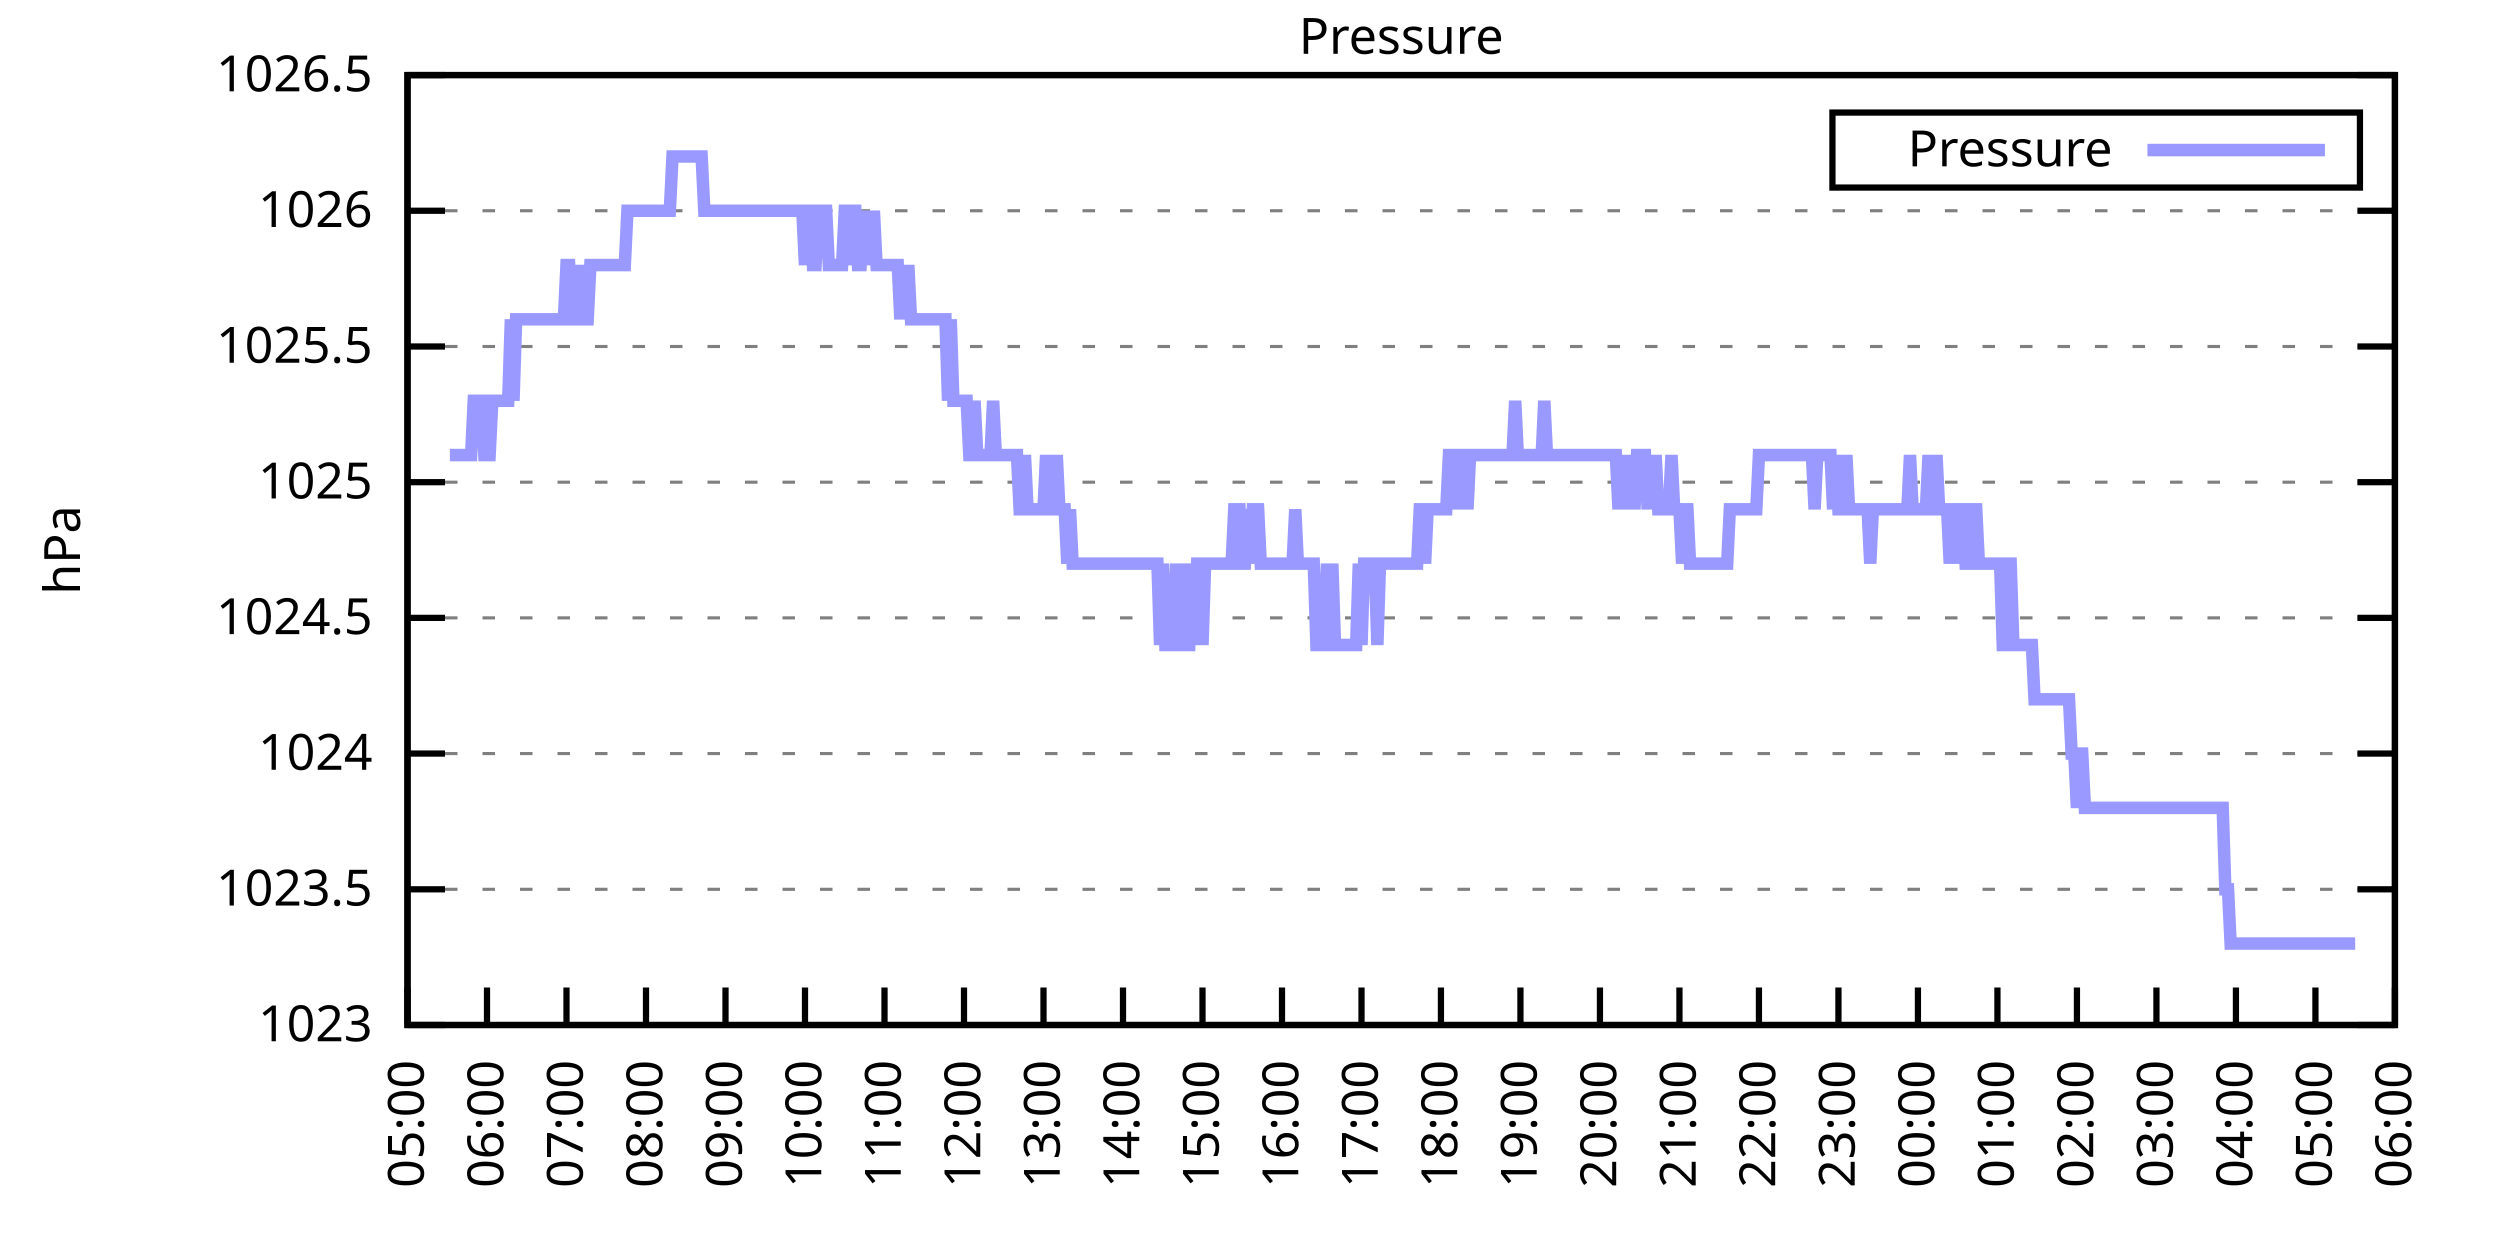
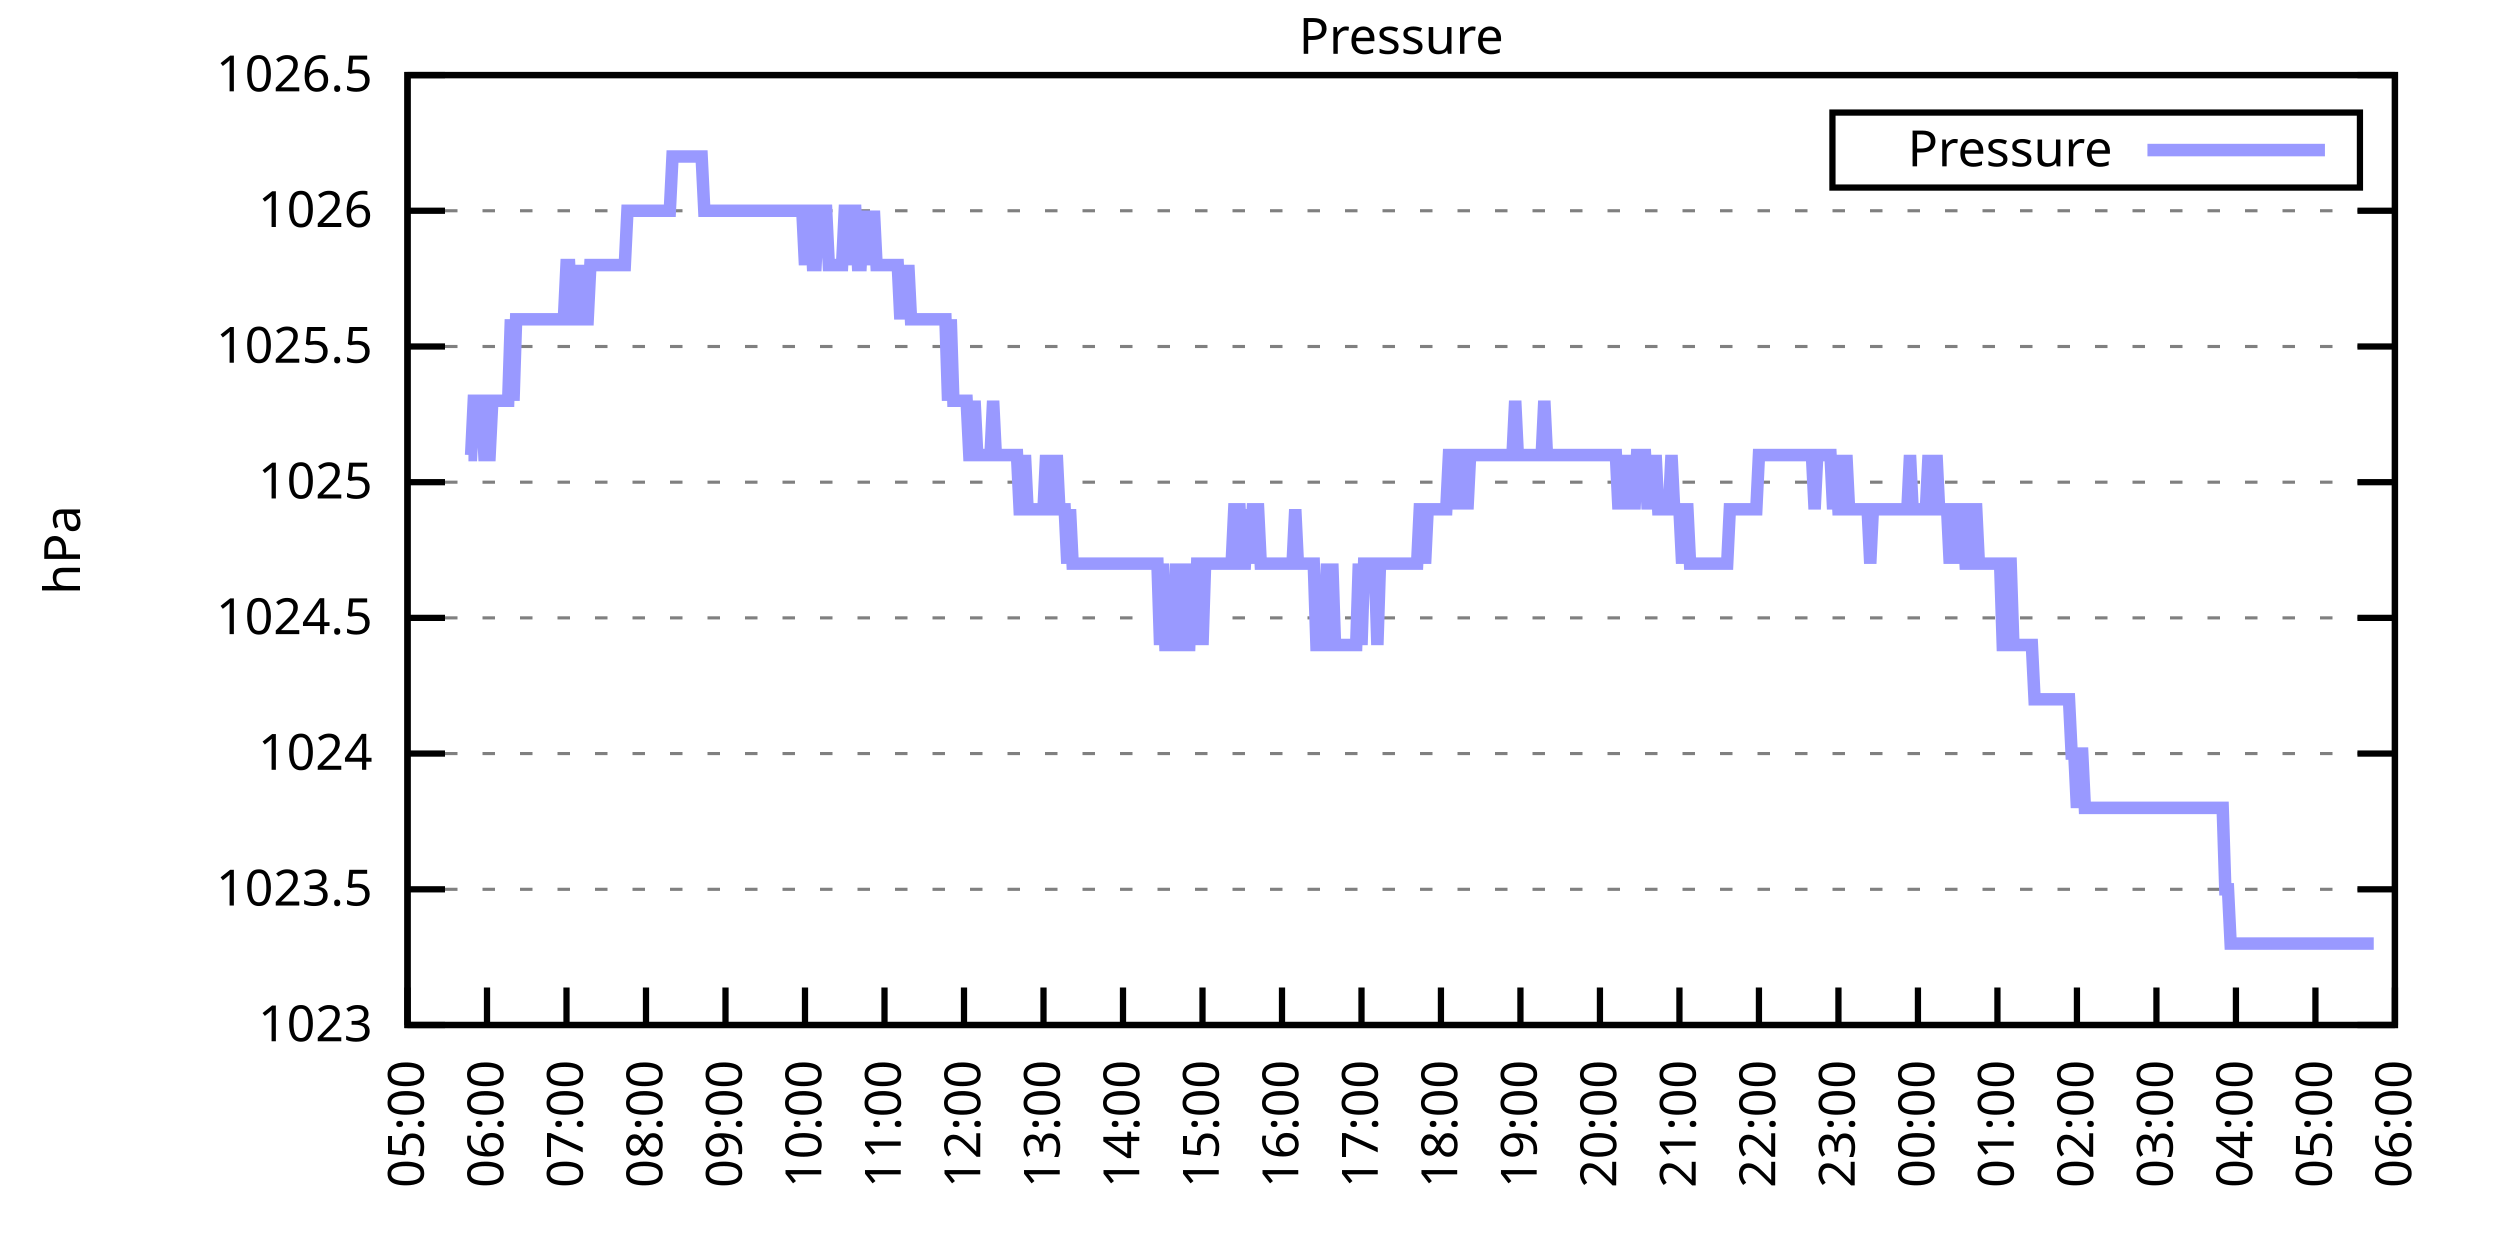
<svg xmlns="http://www.w3.org/2000/svg" xmlns:xlink="http://www.w3.org/1999/xlink" width="400" height="200" viewBox="0 0 400 200">
  <g id="gnuplot_canvas">
    <rect x="0" y="0" width="400" height="200" fill="none" />
    <defs>
      <circle id="gpDot" r="0.5" stroke-width="0.5" stroke="currentColor" />
      <path id="gpPt0" stroke-width="0.333" stroke="currentColor" d="M-1,0 h2 M0,-1 v2" />
      <path id="gpPt1" stroke-width="0.333" stroke="currentColor" d="M-1,-1 L1,1 M1,-1 L-1,1" />
      <path id="gpPt2" stroke-width="0.333" stroke="currentColor" d="M-1,0 L1,0 M0,-1 L0,1 M-1,-1 L1,1 M-1,1 L1,-1" />
      <rect id="gpPt3" stroke-width="0.333" stroke="currentColor" x="-1" y="-1" width="2" height="2" />
      <rect id="gpPt4" stroke-width="0.333" stroke="currentColor" fill="currentColor" x="-1" y="-1" width="2" height="2" />
      <circle id="gpPt5" stroke-width="0.333" stroke="currentColor" cx="0" cy="0" r="1" />
      <use xlink:href="#gpPt5" id="gpPt6" fill="currentColor" stroke="none" />
      <path id="gpPt7" stroke-width="0.333" stroke="currentColor" d="M0,-1.33 L-1.33,0.67 L1.33,0.67 z" />
      <use xlink:href="#gpPt7" id="gpPt8" fill="currentColor" stroke="none" />
      <use xlink:href="#gpPt7" id="gpPt9" stroke="currentColor" transform="rotate(180)" />
      <use xlink:href="#gpPt9" id="gpPt10" fill="currentColor" stroke="none" />
      <use xlink:href="#gpPt3" id="gpPt11" stroke="currentColor" transform="rotate(45)" />
      <use xlink:href="#gpPt11" id="gpPt12" fill="currentColor" stroke="none" />
      <path id="gpPt13" stroke-width="0.333" stroke="currentColor" d="M0,1.330 L1.265,0.411 L0.782,-1.067 L-0.782,-1.076 L-1.265,0.411 z" />
      <use xlink:href="#gpPt13" id="gpPt14" fill="currentColor" stroke="none" />
      <filter id="textbox" filterUnits="objectBoundingBox" x="0" y="0" height="1" width="1">
        <feFlood flood-color="white" flood-opacity="1" result="bgnd" />
        <feComposite in="SourceGraphic" in2="bgnd" operator="atop" />
      </filter>
      <filter id="greybox" filterUnits="objectBoundingBox" x="0" y="0" height="1" width="1">
        <feFlood flood-color="lightgrey" flood-opacity="1" result="grey" />
        <feComposite in="SourceGraphic" in2="grey" operator="atop" />
      </filter>
    </defs>
    <g fill="none" color="white" stroke="currentColor" stroke-width="1.00" stroke-linecap="butt" stroke-linejoin="miter">
</g>
    <g fill="none" color="black" stroke="currentColor" stroke-width="1.00" stroke-linecap="butt" stroke-linejoin="miter">
      <g stroke="none" shape-rendering="crispEdges">
        <polygon fill="rgb(255, 255, 255)" points="65.20,164.00 383.18,164.00 383.18,12.02 65.20,12.02 " />
      </g>
    </g>
    <g fill="none" color="black" stroke="currentColor" stroke-width="1.00" stroke-linecap="butt" stroke-linejoin="miter">
</g>
    <g fill="none" color="black" stroke="black" stroke-width="0.50" stroke-linecap="butt" stroke-linejoin="miter">
</g>
    <g fill="none" color="gray" stroke="currentColor" stroke-width="0.50" stroke-linecap="butt" stroke-linejoin="miter">
      <path stroke="gray" stroke-dasharray="2,4" class="gridline" d="M65.20,164.00 L383.19,164.00  " />
    </g>
    <g fill="none" color="gray" stroke="gray" stroke-width="1.00" stroke-linecap="butt" stroke-linejoin="miter">
</g>
    <g fill="none" color="black" stroke="currentColor" stroke-width="1.00" stroke-linecap="butt" stroke-linejoin="miter">
      <path stroke="black" d="M65.20,164.00 L71.20,164.00 M383.19,164.00 L377.19,164.00  " />
      <g transform="translate(59.60,166.60)" stroke="none" fill="black" font-family="Sans" font-size="8.00" text-anchor="end">
        <text>
          <tspan font-family="Sans"> 1023</tspan>
        </text>
      </g>
    </g>
    <g fill="none" color="black" stroke="currentColor" stroke-width="1.00" stroke-linecap="butt" stroke-linejoin="miter">
</g>
    <g fill="none" color="black" stroke="black" stroke-width="0.50" stroke-linecap="butt" stroke-linejoin="miter">
</g>
    <g fill="none" color="gray" stroke="currentColor" stroke-width="0.50" stroke-linecap="butt" stroke-linejoin="miter">
      <path stroke="gray" stroke-dasharray="2,4" class="gridline" d="M65.20,142.29 L383.19,142.29  " />
    </g>
    <g fill="none" color="gray" stroke="gray" stroke-width="1.00" stroke-linecap="butt" stroke-linejoin="miter">
</g>
    <g fill="none" color="black" stroke="currentColor" stroke-width="1.00" stroke-linecap="butt" stroke-linejoin="miter">
      <path stroke="black" d="M65.20,142.29 L71.20,142.29 M383.19,142.29 L377.19,142.29  " />
      <g transform="translate(59.60,144.89)" stroke="none" fill="black" font-family="Sans" font-size="8.00" text-anchor="end">
        <text>
          <tspan font-family="Sans"> 1023.5</tspan>
        </text>
      </g>
    </g>
    <g fill="none" color="black" stroke="currentColor" stroke-width="1.00" stroke-linecap="butt" stroke-linejoin="miter">
</g>
    <g fill="none" color="black" stroke="black" stroke-width="0.50" stroke-linecap="butt" stroke-linejoin="miter">
</g>
    <g fill="none" color="gray" stroke="currentColor" stroke-width="0.50" stroke-linecap="butt" stroke-linejoin="miter">
      <path stroke="gray" stroke-dasharray="2,4" class="gridline" d="M65.20,120.57 L383.19,120.57  " />
    </g>
    <g fill="none" color="gray" stroke="gray" stroke-width="1.00" stroke-linecap="butt" stroke-linejoin="miter">
</g>
    <g fill="none" color="black" stroke="currentColor" stroke-width="1.00" stroke-linecap="butt" stroke-linejoin="miter">
      <path stroke="black" d="M65.20,120.57 L71.20,120.57 M383.19,120.57 L377.19,120.57  " />
      <g transform="translate(59.60,123.17)" stroke="none" fill="black" font-family="Sans" font-size="8.00" text-anchor="end">
        <text>
          <tspan font-family="Sans"> 1024</tspan>
        </text>
      </g>
    </g>
    <g fill="none" color="black" stroke="currentColor" stroke-width="1.00" stroke-linecap="butt" stroke-linejoin="miter">
</g>
    <g fill="none" color="black" stroke="black" stroke-width="0.50" stroke-linecap="butt" stroke-linejoin="miter">
</g>
    <g fill="none" color="gray" stroke="currentColor" stroke-width="0.50" stroke-linecap="butt" stroke-linejoin="miter">
      <path stroke="gray" stroke-dasharray="2,4" class="gridline" d="M65.20,98.86 L383.19,98.86  " />
    </g>
    <g fill="none" color="gray" stroke="gray" stroke-width="1.00" stroke-linecap="butt" stroke-linejoin="miter">
</g>
    <g fill="none" color="black" stroke="currentColor" stroke-width="1.00" stroke-linecap="butt" stroke-linejoin="miter">
      <path stroke="black" d="M65.20,98.86 L71.20,98.86 M383.19,98.86 L377.19,98.86  " />
      <g transform="translate(59.60,101.46)" stroke="none" fill="black" font-family="Sans" font-size="8.00" text-anchor="end">
        <text>
          <tspan font-family="Sans"> 1024.5</tspan>
        </text>
      </g>
    </g>
    <g fill="none" color="black" stroke="currentColor" stroke-width="1.00" stroke-linecap="butt" stroke-linejoin="miter">
</g>
    <g fill="none" color="black" stroke="black" stroke-width="0.50" stroke-linecap="butt" stroke-linejoin="miter">
</g>
    <g fill="none" color="gray" stroke="currentColor" stroke-width="0.50" stroke-linecap="butt" stroke-linejoin="miter">
      <path stroke="gray" stroke-dasharray="2,4" class="gridline" d="M65.20,77.15 L383.19,77.15  " />
    </g>
    <g fill="none" color="gray" stroke="gray" stroke-width="1.00" stroke-linecap="butt" stroke-linejoin="miter">
</g>
    <g fill="none" color="black" stroke="currentColor" stroke-width="1.00" stroke-linecap="butt" stroke-linejoin="miter">
      <path stroke="black" d="M65.20,77.15 L71.20,77.15 M383.19,77.15 L377.19,77.15  " />
      <g transform="translate(59.60,79.75)" stroke="none" fill="black" font-family="Sans" font-size="8.00" text-anchor="end">
        <text>
          <tspan font-family="Sans"> 1025</tspan>
        </text>
      </g>
    </g>
    <g fill="none" color="black" stroke="currentColor" stroke-width="1.00" stroke-linecap="butt" stroke-linejoin="miter">
</g>
    <g fill="none" color="black" stroke="black" stroke-width="0.50" stroke-linecap="butt" stroke-linejoin="miter">
</g>
    <g fill="none" color="gray" stroke="currentColor" stroke-width="0.50" stroke-linecap="butt" stroke-linejoin="miter">
      <path stroke="gray" stroke-dasharray="2,4" class="gridline" d="M65.20,55.44 L383.19,55.44  " />
    </g>
    <g fill="none" color="gray" stroke="gray" stroke-width="1.00" stroke-linecap="butt" stroke-linejoin="miter">
</g>
    <g fill="none" color="black" stroke="currentColor" stroke-width="1.00" stroke-linecap="butt" stroke-linejoin="miter">
      <path stroke="black" d="M65.20,55.44 L71.20,55.44 M383.19,55.44 L377.19,55.44  " />
      <g transform="translate(59.60,58.04)" stroke="none" fill="black" font-family="Sans" font-size="8.00" text-anchor="end">
        <text>
          <tspan font-family="Sans"> 1025.5</tspan>
        </text>
      </g>
    </g>
    <g fill="none" color="black" stroke="currentColor" stroke-width="1.00" stroke-linecap="butt" stroke-linejoin="miter">
</g>
    <g fill="none" color="black" stroke="black" stroke-width="0.50" stroke-linecap="butt" stroke-linejoin="miter">
</g>
    <g fill="none" color="gray" stroke="currentColor" stroke-width="0.50" stroke-linecap="butt" stroke-linejoin="miter">
      <path stroke="gray" stroke-dasharray="2,4" class="gridline" d="M65.20,33.72 L383.19,33.72  " />
    </g>
    <g fill="none" color="gray" stroke="gray" stroke-width="1.00" stroke-linecap="butt" stroke-linejoin="miter">
</g>
    <g fill="none" color="black" stroke="currentColor" stroke-width="1.00" stroke-linecap="butt" stroke-linejoin="miter">
      <path stroke="black" d="M65.20,33.72 L71.20,33.72 M383.19,33.72 L377.19,33.72  " />
      <g transform="translate(59.60,36.32)" stroke="none" fill="black" font-family="Sans" font-size="8.00" text-anchor="end">
        <text>
          <tspan font-family="Sans"> 1026</tspan>
        </text>
      </g>
    </g>
    <g fill="none" color="black" stroke="currentColor" stroke-width="1.00" stroke-linecap="butt" stroke-linejoin="miter">
</g>
    <g fill="none" color="black" stroke="black" stroke-width="0.50" stroke-linecap="butt" stroke-linejoin="miter">
</g>
    <g fill="none" color="gray" stroke="currentColor" stroke-width="0.50" stroke-linecap="butt" stroke-linejoin="miter">
      <path stroke="gray" stroke-dasharray="2,4" class="gridline" d="M65.20,12.01 L383.19,12.01  " />
    </g>
    <g fill="none" color="gray" stroke="gray" stroke-width="1.00" stroke-linecap="butt" stroke-linejoin="miter">
</g>
    <g fill="none" color="black" stroke="currentColor" stroke-width="1.00" stroke-linecap="butt" stroke-linejoin="miter">
      <path stroke="black" d="M65.20,12.01 L71.20,12.01 M383.19,12.01 L377.19,12.01  " />
      <g transform="translate(59.60,14.61)" stroke="none" fill="black" font-family="Sans" font-size="8.00" text-anchor="end">
        <text>
          <tspan font-family="Sans"> 1026.5</tspan>
        </text>
      </g>
    </g>
    <g fill="none" color="black" stroke="currentColor" stroke-width="1.00" stroke-linecap="butt" stroke-linejoin="miter">
      <path stroke="black" d="M65.20,164.00 L65.20,158.00  " />
      <g transform="translate(67.80,169.60) rotate(270.00)" stroke="none" fill="black" font-family="Sans" font-size="8.00" text-anchor="end">
        <text>
          <tspan font-family="Sans">05:00</tspan>
        </text>
      </g>
    </g>
    <g fill="none" color="black" stroke="currentColor" stroke-width="1.00" stroke-linecap="butt" stroke-linejoin="miter">
      <path stroke="black" d="M77.92,164.00 L77.92,158.00  " />
      <g transform="translate(80.52,169.60) rotate(270.00)" stroke="none" fill="black" font-family="Sans" font-size="8.00" text-anchor="end">
        <text>
          <tspan font-family="Sans">06:00</tspan>
        </text>
      </g>
    </g>
    <g fill="none" color="black" stroke="currentColor" stroke-width="1.00" stroke-linecap="butt" stroke-linejoin="miter">
      <path stroke="black" d="M90.64,164.00 L90.64,158.00  " />
      <g transform="translate(93.24,169.60) rotate(270.00)" stroke="none" fill="black" font-family="Sans" font-size="8.00" text-anchor="end">
        <text>
          <tspan font-family="Sans">07:00</tspan>
        </text>
      </g>
    </g>
    <g fill="none" color="black" stroke="currentColor" stroke-width="1.00" stroke-linecap="butt" stroke-linejoin="miter">
      <path stroke="black" d="M103.36,164.00 L103.36,158.00  " />
      <g transform="translate(105.96,169.60) rotate(270.00)" stroke="none" fill="black" font-family="Sans" font-size="8.00" text-anchor="end">
        <text>
          <tspan font-family="Sans">08:00</tspan>
        </text>
      </g>
    </g>
    <g fill="none" color="black" stroke="currentColor" stroke-width="1.00" stroke-linecap="butt" stroke-linejoin="miter">
      <path stroke="black" d="M116.08,164.00 L116.08,158.00  " />
      <g transform="translate(118.68,169.60) rotate(270.00)" stroke="none" fill="black" font-family="Sans" font-size="8.00" text-anchor="end">
        <text>
          <tspan font-family="Sans">09:00</tspan>
        </text>
      </g>
    </g>
    <g fill="none" color="black" stroke="currentColor" stroke-width="1.00" stroke-linecap="butt" stroke-linejoin="miter">
      <path stroke="black" d="M128.80,164.00 L128.80,158.00  " />
      <g transform="translate(131.40,169.60) rotate(270.00)" stroke="none" fill="black" font-family="Sans" font-size="8.00" text-anchor="end">
        <text>
          <tspan font-family="Sans">10:00</tspan>
        </text>
      </g>
    </g>
    <g fill="none" color="black" stroke="currentColor" stroke-width="1.00" stroke-linecap="butt" stroke-linejoin="miter">
      <path stroke="black" d="M141.52,164.00 L141.52,158.00  " />
      <g transform="translate(144.12,169.60) rotate(270.00)" stroke="none" fill="black" font-family="Sans" font-size="8.00" text-anchor="end">
        <text>
          <tspan font-family="Sans">11:00</tspan>
        </text>
      </g>
    </g>
    <g fill="none" color="black" stroke="currentColor" stroke-width="1.00" stroke-linecap="butt" stroke-linejoin="miter">
      <path stroke="black" d="M154.24,164.00 L154.24,158.00  " />
      <g transform="translate(156.84,169.60) rotate(270.00)" stroke="none" fill="black" font-family="Sans" font-size="8.00" text-anchor="end">
        <text>
          <tspan font-family="Sans">12:00</tspan>
        </text>
      </g>
    </g>
    <g fill="none" color="black" stroke="currentColor" stroke-width="1.00" stroke-linecap="butt" stroke-linejoin="miter">
      <path stroke="black" d="M166.96,164.00 L166.96,158.00  " />
      <g transform="translate(169.56,169.60) rotate(270.00)" stroke="none" fill="black" font-family="Sans" font-size="8.00" text-anchor="end">
        <text>
          <tspan font-family="Sans">13:00</tspan>
        </text>
      </g>
    </g>
    <g fill="none" color="black" stroke="currentColor" stroke-width="1.00" stroke-linecap="butt" stroke-linejoin="miter">
      <path stroke="black" d="M179.68,164.00 L179.68,158.00  " />
      <g transform="translate(182.28,169.60) rotate(270.00)" stroke="none" fill="black" font-family="Sans" font-size="8.00" text-anchor="end">
        <text>
          <tspan font-family="Sans">14:00</tspan>
        </text>
      </g>
    </g>
    <g fill="none" color="black" stroke="currentColor" stroke-width="1.00" stroke-linecap="butt" stroke-linejoin="miter">
      <path stroke="black" d="M192.40,164.00 L192.40,158.00  " />
      <g transform="translate(195.00,169.60) rotate(270.00)" stroke="none" fill="black" font-family="Sans" font-size="8.00" text-anchor="end">
        <text>
          <tspan font-family="Sans">15:00</tspan>
        </text>
      </g>
    </g>
    <g fill="none" color="black" stroke="currentColor" stroke-width="1.00" stroke-linecap="butt" stroke-linejoin="miter">
      <path stroke="black" d="M205.12,164.00 L205.12,158.00  " />
      <g transform="translate(207.72,169.60) rotate(270.00)" stroke="none" fill="black" font-family="Sans" font-size="8.00" text-anchor="end">
        <text>
          <tspan font-family="Sans">16:00</tspan>
        </text>
      </g>
    </g>
    <g fill="none" color="black" stroke="currentColor" stroke-width="1.00" stroke-linecap="butt" stroke-linejoin="miter">
      <path stroke="black" d="M217.84,164.00 L217.84,158.00  " />
      <g transform="translate(220.44,169.60) rotate(270.00)" stroke="none" fill="black" font-family="Sans" font-size="8.00" text-anchor="end">
        <text>
          <tspan font-family="Sans">17:00</tspan>
        </text>
      </g>
    </g>
    <g fill="none" color="black" stroke="currentColor" stroke-width="1.00" stroke-linecap="butt" stroke-linejoin="miter">
      <path stroke="black" d="M230.55,164.00 L230.55,158.00  " />
      <g transform="translate(233.15,169.60) rotate(270.00)" stroke="none" fill="black" font-family="Sans" font-size="8.00" text-anchor="end">
        <text>
          <tspan font-family="Sans">18:00</tspan>
        </text>
      </g>
    </g>
    <g fill="none" color="black" stroke="currentColor" stroke-width="1.00" stroke-linecap="butt" stroke-linejoin="miter">
      <path stroke="black" d="M243.27,164.00 L243.27,158.00  " />
      <g transform="translate(245.87,169.60) rotate(270.00)" stroke="none" fill="black" font-family="Sans" font-size="8.00" text-anchor="end">
        <text>
          <tspan font-family="Sans">19:00</tspan>
        </text>
      </g>
    </g>
    <g fill="none" color="black" stroke="currentColor" stroke-width="1.00" stroke-linecap="butt" stroke-linejoin="miter">
      <path stroke="black" d="M255.99,164.00 L255.99,158.00  " />
      <g transform="translate(258.59,169.60) rotate(270.00)" stroke="none" fill="black" font-family="Sans" font-size="8.00" text-anchor="end">
        <text>
          <tspan font-family="Sans">20:00</tspan>
        </text>
      </g>
    </g>
    <g fill="none" color="black" stroke="currentColor" stroke-width="1.00" stroke-linecap="butt" stroke-linejoin="miter">
      <path stroke="black" d="M268.71,164.00 L268.71,158.00  " />
      <g transform="translate(271.31,169.60) rotate(270.00)" stroke="none" fill="black" font-family="Sans" font-size="8.00" text-anchor="end">
        <text>
          <tspan font-family="Sans">21:00</tspan>
        </text>
      </g>
    </g>
    <g fill="none" color="black" stroke="currentColor" stroke-width="1.00" stroke-linecap="butt" stroke-linejoin="miter">
      <path stroke="black" d="M281.43,164.00 L281.43,158.00  " />
      <g transform="translate(284.03,169.60) rotate(270.00)" stroke="none" fill="black" font-family="Sans" font-size="8.00" text-anchor="end">
        <text>
          <tspan font-family="Sans">22:00</tspan>
        </text>
      </g>
    </g>
    <g fill="none" color="black" stroke="currentColor" stroke-width="1.00" stroke-linecap="butt" stroke-linejoin="miter">
      <path stroke="black" d="M294.15,164.00 L294.15,158.00  " />
      <g transform="translate(296.75,169.60) rotate(270.00)" stroke="none" fill="black" font-family="Sans" font-size="8.00" text-anchor="end">
        <text>
          <tspan font-family="Sans">23:00</tspan>
        </text>
      </g>
    </g>
    <g fill="none" color="black" stroke="currentColor" stroke-width="1.00" stroke-linecap="butt" stroke-linejoin="miter">
      <path stroke="black" d="M306.87,164.00 L306.87,158.00  " />
      <g transform="translate(309.47,169.60) rotate(270.00)" stroke="none" fill="black" font-family="Sans" font-size="8.00" text-anchor="end">
        <text>
          <tspan font-family="Sans">00:00</tspan>
        </text>
      </g>
    </g>
    <g fill="none" color="black" stroke="currentColor" stroke-width="1.00" stroke-linecap="butt" stroke-linejoin="miter">
      <path stroke="black" d="M319.59,164.00 L319.59,158.00  " />
      <g transform="translate(322.19,169.60) rotate(270.00)" stroke="none" fill="black" font-family="Sans" font-size="8.00" text-anchor="end">
        <text>
          <tspan font-family="Sans">01:00</tspan>
        </text>
      </g>
    </g>
    <g fill="none" color="black" stroke="currentColor" stroke-width="1.00" stroke-linecap="butt" stroke-linejoin="miter">
      <path stroke="black" d="M332.31,164.00 L332.31,158.00  " />
      <g transform="translate(334.91,169.60) rotate(270.00)" stroke="none" fill="black" font-family="Sans" font-size="8.00" text-anchor="end">
        <text>
          <tspan font-family="Sans">02:00</tspan>
        </text>
      </g>
    </g>
    <g fill="none" color="black" stroke="currentColor" stroke-width="1.00" stroke-linecap="butt" stroke-linejoin="miter">
      <path stroke="black" d="M345.03,164.00 L345.03,158.00  " />
      <g transform="translate(347.63,169.60) rotate(270.00)" stroke="none" fill="black" font-family="Sans" font-size="8.00" text-anchor="end">
        <text>
          <tspan font-family="Sans">03:00</tspan>
        </text>
      </g>
    </g>
    <g fill="none" color="black" stroke="currentColor" stroke-width="1.00" stroke-linecap="butt" stroke-linejoin="miter">
      <path stroke="black" d="M357.75,164.00 L357.75,158.00  " />
      <g transform="translate(360.35,169.60) rotate(270.00)" stroke="none" fill="black" font-family="Sans" font-size="8.00" text-anchor="end">
        <text>
          <tspan font-family="Sans">04:00</tspan>
        </text>
      </g>
    </g>
    <g fill="none" color="black" stroke="currentColor" stroke-width="1.00" stroke-linecap="butt" stroke-linejoin="miter">
      <path stroke="black" d="M370.47,164.00 L370.47,158.00  " />
      <g transform="translate(373.07,169.60) rotate(270.00)" stroke="none" fill="black" font-family="Sans" font-size="8.00" text-anchor="end">
        <text>
          <tspan font-family="Sans">05:00</tspan>
        </text>
      </g>
    </g>
    <g fill="none" color="black" stroke="currentColor" stroke-width="1.00" stroke-linecap="butt" stroke-linejoin="miter">
      <path stroke="black" d="M383.19,164.00 L383.19,158.00  " />
      <g transform="translate(385.79,169.60) rotate(270.00)" stroke="none" fill="black" font-family="Sans" font-size="8.00" text-anchor="end">
        <text>
          <tspan font-family="Sans">06:00</tspan>
        </text>
      </g>
    </g>
    <g fill="none" color="black" stroke="currentColor" stroke-width="1.00" stroke-linecap="butt" stroke-linejoin="miter">
</g>
    <g fill="none" color="black" stroke="currentColor" stroke-width="1.00" stroke-linecap="butt" stroke-linejoin="miter">
      <path stroke="black" d="M65.20,12.01 L65.20,164.00 L383.19,164.00 L383.19,12.01 L65.20,12.01 Z  " />
    </g>
    <g fill="none" color="black" stroke="currentColor" stroke-width="1.00" stroke-linecap="butt" stroke-linejoin="miter">
</g>
    <g fill="none" color="black" stroke="currentColor" stroke-width="1.00" stroke-linecap="butt" stroke-linejoin="miter">
      <path stroke="black" d="M293.19,30.01 L293.19,18.01 L377.59,18.01 L377.59,30.01 L293.19,30.01 Z  " />
    </g>
    <g id="Pressure_plot_1">
      <g fill="none" color="white" stroke="black" stroke-width="2.00" stroke-linecap="butt" stroke-linejoin="miter">
</g>
      <g fill="none" color="black" stroke="currentColor" stroke-width="2.00" stroke-linecap="butt" stroke-linejoin="miter">
        <g transform="translate(337.99,26.61)" stroke="none" fill="black" font-family="Sans" font-size="8.00" text-anchor="end">
          <text>
            <tspan font-family="Sans">Pressure</tspan>
          </text>
        </g>
      </g>
      <g fill="none" color="black" stroke="currentColor" stroke-width="2.00" stroke-linecap="butt" stroke-linejoin="miter">
-         <path stroke="rgb(153, 153, 255)" d="M343.59,24.01 L371.99,24.01 M71.98,72.81 L72.41,72.81 L72.83,72.81 L73.26,72.81 L73.68,72.81 L74.10,72.81   L74.53,72.81 L74.95,72.81 L75.38,72.81 L75.80,64.12 L76.22,64.12 L76.65,64.12 L77.07,64.12 L77.50,72.81   L77.92,72.81 L78.34,72.81 L78.77,64.12 L79.19,64.12 L79.62,64.12 L80.04,64.12 L80.46,64.12 L80.89,64.12   L81.31,64.12 L81.74,51.09 L82.16,64.12 L82.58,51.09 L83.01,51.09 L83.43,51.09 L83.86,51.09 L84.28,51.09   L84.70,51.09 L85.13,51.09 L85.55,51.09 L85.98,51.09 L86.40,51.09 L86.82,51.09 L87.25,51.09 L87.67,51.09   L88.10,51.09 L88.52,51.09 L88.94,51.09 L89.37,51.09 L89.79,51.09 L90.22,51.09 L90.64,42.41 L91.06,42.41   L91.49,51.09 L91.91,51.09 L92.34,51.09 L92.76,42.41 L93.18,51.09 L93.61,51.09 L94.03,51.09 L94.46,42.41   L94.88,42.41 L95.30,42.41 L95.73,42.41 L96.15,42.41 L96.58,42.41 L97.00,42.41 L97.42,42.41 L97.85,42.41   L98.27,42.41 L98.69,42.41 L99.12,42.41 L99.54,42.41 L99.97,42.41 L100.39,33.72 L100.81,33.72 L101.24,33.72   L101.66,33.72 L102.09,33.72 L102.51,33.72 L102.93,33.72 L103.36,33.72 L103.78,33.72 L104.21,33.72 L104.63,33.72   L105.05,33.72 L105.48,33.72 L105.90,33.72 L106.33,33.72 L106.75,33.72 L107.17,33.72 L107.60,25.04 L108.02,25.04   L108.45,25.04 L108.87,25.04 L109.29,25.04 L109.72,25.04 L110.14,25.04 L110.57,25.04 L110.99,25.04 L111.41,25.04   L111.84,25.04 L112.26,25.04 L112.69,33.72 L113.11,33.72 L113.53,33.72 L113.96,33.72 L114.38,33.72 L114.81,33.72   L115.23,33.72 L115.65,33.72 L116.08,33.72 L116.50,33.72 L116.93,33.72 L117.35,33.72 L117.77,33.72 L118.20,33.72   L118.62,33.72 L119.05,33.72 L119.47,33.72 L119.89,33.72 L120.32,33.72 L120.74,33.72 L121.17,33.72 L121.59,33.72   L122.01,33.72 L122.44,33.72 L122.86,33.72 L123.29,33.72 L123.71,33.72 L124.13,33.72 L124.56,33.72 L124.98,33.72   L125.41,33.72 L125.83,33.72 L126.25,33.72 L126.68,33.72 L127.10,33.72 L127.53,33.72 L127.95,33.72 L128.37,33.72   L128.80,42.41 L129.22,33.72 L129.65,33.72 L130.07,42.41 L130.49,42.41 L130.92,33.72 L131.34,33.72 L131.77,33.72   L132.19,33.72 L132.61,42.41 L133.04,42.41 L133.46,42.41 L133.89,42.41 L134.31,42.41 L134.73,42.41 L135.16,33.72   L135.58,33.72 L136.01,42.41 L136.43,33.72 L136.85,33.72 L137.28,42.41 L137.70,42.41 L138.13,33.72 L138.55,42.41   L138.97,33.72 L139.40,42.41 L139.82,33.72 L140.25,42.41 L140.67,42.41 L141.09,42.41 L141.52,42.41 L141.94,42.41   L142.37,42.41 L142.79,42.41 L143.21,42.41 L143.64,42.41 L144.06,51.09 L144.49,42.41 L144.91,51.09 L145.33,42.41   L145.76,51.09 L146.18,51.09 L146.61,51.09 L147.03,51.09 L147.45,51.09 L147.88,51.09 L148.30,51.09 L148.73,51.09   L149.15,51.09 L149.57,51.09 L150.00,51.09 L150.42,51.09 L150.85,51.09 L151.27,51.09 L151.69,64.12 L152.12,51.09   L152.54,64.12 L152.97,64.12 L153.39,64.12 L153.81,64.12 L154.24,64.12 L154.66,64.12 L155.09,72.81 L155.51,72.81   L155.93,64.12 L156.36,72.81 L156.78,72.81 L157.21,72.81 L157.63,72.81 L158.05,72.81 L158.48,72.81 L158.90,64.12   L159.33,72.81 L159.75,72.81 L160.17,72.81 L160.60,72.81 L161.02,72.81 L161.44,72.81 L161.87,72.81 L162.29,72.81   L162.72,72.81 L163.14,81.49 L163.56,81.49 L163.99,72.81 L164.41,81.49 L164.84,81.49 L165.26,81.49 L165.68,81.49   L166.11,81.49 L166.53,81.49 L166.96,81.49 L167.38,72.81 L167.80,81.49 L168.23,81.49 L168.65,81.49 L169.08,72.81   L169.50,81.49 L169.92,81.49 L170.35,81.49 L170.77,90.18 L171.20,81.49 L171.62,90.18 L172.04,90.18 L172.47,90.18   L172.89,90.18 L173.32,90.18 L173.74,90.18 L174.16,90.18 L174.59,90.18 L175.01,90.18 L175.44,90.18 L175.86,90.18   L176.28,90.18 L176.71,90.18 L177.13,90.18 L177.56,90.18 L177.98,90.18 L178.40,90.18 L178.83,90.18 L179.25,90.18   L179.68,90.18 L180.10,90.18 L180.52,90.18 L180.95,90.18 L181.37,90.18 L181.80,90.18 L182.22,90.18 L182.64,90.18   L183.07,90.18 L183.49,90.18 L183.92,90.18 L184.34,90.18 L184.76,90.18 L185.19,90.18 L185.61,103.20 L186.04,90.18   L186.46,103.20 L186.88,103.20 L187.31,103.20 L187.73,103.20 L188.16,90.18 L188.58,103.20 L189.00,90.18 L189.43,103.20   L189.85,103.20 L190.28,103.20 L190.70,90.18 L191.12,103.20 L191.55,90.18 L191.97,90.18 L192.40,103.20 L192.82,90.18   L193.24,90.18 L193.67,90.18 L194.09,90.18 L194.52,90.18 L194.94,90.18 L195.36,90.18 L195.79,90.18 L196.21,90.18   L196.64,90.18 L197.06,90.18 L197.48,81.49 L197.91,81.49 L198.33,81.49 L198.76,90.18 L199.18,90.18 L199.60,81.49   L200.03,90.18 L200.45,81.49 L200.88,81.49 L201.30,81.49 L201.72,90.18 L202.15,90.18 L202.57,90.18 L203.00,90.18   L203.42,90.18 L203.84,90.18 L204.27,90.18 L204.69,90.18 L205.12,90.18 L205.54,90.18 L205.96,90.18 L206.39,90.18   L206.81,90.18 L207.24,81.49 L207.66,90.18 L208.08,90.18 L208.51,90.18 L208.93,90.18 L209.36,90.18 L209.78,90.18   L210.20,90.18 L210.63,103.20 L211.05,103.20 L211.48,103.20 L211.90,103.20 L212.32,90.18 L212.75,103.20 L213.17,90.18   L213.60,103.20 L214.02,103.20 L214.44,103.20 L214.87,103.20 L215.29,103.20 L215.72,103.20 L216.14,103.20 L216.56,103.20   L216.99,103.20 L217.41,90.18 L217.84,103.20 L218.26,90.18 L218.68,90.18 L219.11,90.18 L219.53,90.18 L219.96,90.18   L220.38,103.20 L220.80,90.18 L221.23,90.18 L221.65,90.18 L222.08,90.18 L222.50,90.18 L222.92,90.18 L223.35,90.18   L223.77,90.18 L224.20,90.18 L224.62,90.18 L225.04,90.18 L225.47,90.18 L225.89,90.18 L226.31,90.18 L226.74,90.18   L227.16,81.49 L227.59,81.49 L228.01,90.18 L228.43,81.49 L228.86,81.49 L229.28,81.49 L229.71,81.49 L230.13,81.49   L230.55,81.49 L230.98,81.49 L231.40,81.49 L231.83,72.81 L232.25,72.81 L232.67,81.49 L233.10,72.81 L233.52,81.49   L233.95,72.81 L234.37,72.81 L234.79,81.49 L235.22,72.81 L235.64,72.81 L236.07,72.81 L236.49,72.81 L236.91,72.81   L237.34,72.81 L237.76,72.81 L238.19,72.81 L238.61,72.81 L239.03,72.81 L239.46,72.81 L239.88,72.81 L240.31,72.81   L240.73,72.81 L241.15,72.81 L241.58,72.81 L242.00,72.81 L242.43,64.12 L242.85,72.81 L243.27,72.81 L243.70,72.81   L244.12,72.81 L244.55,72.81 L244.97,72.81 L245.18,72.81 L245.82,72.81 L246.24,72.81 L246.67,72.81 L247.09,64.12   L247.51,72.81 L247.94,72.81 L248.36,72.81 L248.79,72.81 L249.21,72.81 L249.63,72.81 L250.06,72.81 L250.48,72.81   L250.91,72.81 L251.33,72.81 L251.75,72.81 L252.18,72.81 L252.60,72.81 L253.03,72.81 L253.45,72.81 L253.87,72.81   L254.30,72.81 L254.72,72.81 L255.15,72.81 L255.57,72.81 L255.99,72.81 L256.42,72.81 L256.84,72.81 L257.27,72.81   L257.69,72.81 L258.11,72.81 L258.54,72.81 L258.96,81.49 L259.39,72.81 L259.81,81.49 L260.23,72.81 L260.66,81.49   L261.08,72.81 L261.51,81.49 L261.93,72.81 L262.35,72.81 L262.78,72.81 L263.20,72.81 L263.63,81.49 L264.05,72.81   L264.47,81.49 L264.90,72.81 L265.32,81.49 L265.75,81.49 L266.17,81.49 L266.59,81.49 L267.02,81.49 L267.44,72.81   L267.87,81.49 L268.29,81.49 L268.71,81.49 L269.14,90.18 L269.56,81.49 L269.99,81.49 L270.41,90.18 L270.83,90.18   L271.26,90.18 L271.68,90.18 L272.11,90.18 L272.53,90.18 L272.95,90.18 L273.38,90.18 L273.80,90.18 L274.23,90.18   L274.65,90.18 L275.07,90.18 L275.50,90.18 L275.92,90.18 L276.35,90.18 L276.77,81.49 L277.19,81.49 L277.62,81.49   L278.04,81.49 L278.47,81.49 L278.89,81.49 L279.31,81.49 L279.74,81.49 L280.16,81.49 L280.59,81.49 L281.01,81.49   L281.43,72.81 L281.86,72.81 L282.28,72.81 L282.71,72.81 L283.13,72.81 L283.55,72.81 L283.98,72.81 L284.40,72.81   L284.83,72.81 L285.25,72.81 L285.67,72.81 L286.10,72.81 L286.52,72.81 L286.95,72.81 L287.37,72.81 L287.79,72.81   L288.22,72.81 L288.64,72.81 L289.06,72.81 L289.49,72.81 L289.91,72.81 L290.34,81.49 L290.76,72.81 L291.18,72.81   L291.61,72.81 L292.03,72.81 L292.46,72.81 L292.88,72.81 L293.30,81.49 L293.73,72.81 L294.15,81.49 L294.58,81.49   L295.00,81.49 L295.42,72.81 L295.85,81.49 L296.27,81.49 L296.70,81.49 L297.12,81.49 L297.54,81.49 L297.97,81.49   L298.39,81.49 L298.82,81.49 L299.24,90.18 L299.66,81.49 L300.09,81.49 L300.51,81.49 L300.94,81.49 L301.36,81.49   L301.78,81.49 L302.21,81.49 L302.63,81.49 L303.06,81.49 L303.48,81.49 L303.90,81.49 L304.33,81.49 L304.75,81.49   L305.18,81.49 L305.60,72.81 L306.02,81.49 L306.45,81.49 L306.87,81.49 L307.30,81.49 L307.72,81.49 L308.14,81.49   L308.57,72.81 L308.99,81.49 L309.42,81.49 L309.84,72.81 L310.26,81.49 L310.69,81.49 L311.11,81.49 L311.54,81.49   L311.96,90.18 L312.38,81.49 L312.81,81.49 L313.23,90.18 L313.66,81.49 L314.08,81.49 L314.50,90.18 L314.93,90.18   L315.35,90.18 L315.78,81.49 L316.20,81.49 L316.62,90.18 L317.05,90.18 L317.47,90.18 L317.90,90.18 L318.32,90.18   L318.74,90.18 L319.17,90.18 L319.59,90.18 L320.02,90.18 L320.44,103.20 L320.86,103.20 L321.29,90.18 L321.71,90.18   L322.14,103.20 L322.56,103.20 L322.98,103.20 L323.41,103.20 L323.83,103.20 L324.26,103.20 L324.68,103.20 L325.10,103.20   L325.53,111.89 L325.95,111.89 L326.38,111.89 L326.80,111.89 L327.22,111.89 L327.65,111.89 L328.07,111.89 L328.50,111.89   L328.92,111.89 L329.34,111.89 L329.77,111.89 L330.19,111.89 L330.62,111.89 L331.04,111.89 L331.46,120.57 L331.89,120.57   L332.31,129.26 L332.74,120.57 L333.16,120.57 L333.58,129.26 L334.01,129.26 L334.43,129.26 L334.86,129.26 L335.28,129.26   L335.70,129.26 L336.13,129.26 L336.55,129.26 L336.98,129.26 L337.40,129.26 L337.82,129.26 L338.25,129.26 L338.67,129.26   L339.10,129.26 L339.52,129.26 L339.94,129.26 L340.37,129.26 L340.79,129.26 L341.22,129.26 L341.64,129.26 L342.06,129.26   L342.49,129.26 L342.91,129.26 L343.34,129.26 L343.76,129.26 L344.18,129.26 L344.61,129.26 L345.03,129.26 L345.46,129.26   L345.88,129.26 L346.30,129.26 L346.73,129.26 L347.15,129.26 L347.58,129.26 L348.00,129.26 L348.42,129.26 L348.85,129.26   L349.27,129.26 L349.70,129.26 L350.12,129.26 L350.54,129.26 L350.97,129.26 L351.39,129.26 L351.81,129.26 L352.24,129.26   L352.66,129.26 L353.09,129.26 L353.51,129.26 L353.93,129.26 L354.36,129.26 L354.78,129.26 L355.21,129.26 L355.63,129.26   L356.05,142.29 L356.48,142.29 L356.90,150.97 L357.33,150.97 L357.75,150.97 L358.17,150.97 L358.60,150.97 L359.02,150.97   L359.45,150.97 L359.87,150.97 L360.29,150.97 L360.72,150.97 L361.14,150.97 L361.57,150.97 L361.99,150.97 L362.41,150.97   L362.84,150.97 L363.26,150.97 L363.69,150.97 L364.11,150.97 L364.53,150.97 L364.96,150.97 L365.38,150.97 L365.81,150.97   L366.23,150.97 L366.65,150.97 L367.08,150.97 L367.50,150.97 L367.93,150.97 L368.35,150.97 L368.77,150.97 L369.20,150.97   L369.62,150.97 L370.05,150.97 L370.47,150.97 L370.89,150.97 L371.32,150.97 L371.74,150.97 L372.17,150.97 L372.59,150.97   L373.01,150.97 L373.44,150.97 L373.86,150.97 L374.29,150.97 L374.71,150.97 L375.13,150.97 L375.56,150.97 L375.98,150.97   L376.41,150.97 L376.83,150.97  " />
+         <path stroke="rgb(153, 153, 255)" d="M343.59,24.01 L371.99,24.01 M74.95,72.81 L75.38,72.81 L75.80,64.12 L76.22,64.12 L76.65,64.12 L77.07,64.12   L77.50,72.81 L77.92,72.81 L78.34,72.81 L78.77,64.12 L79.19,64.12 L79.62,64.12 L80.04,64.12 L80.46,64.12   L80.89,64.12 L81.31,64.12 L81.74,51.09 L82.16,64.12 L82.58,51.09 L83.01,51.09 L83.43,51.09 L83.86,51.09   L84.28,51.09 L84.70,51.09 L85.13,51.09 L85.55,51.09 L85.98,51.09 L86.40,51.09 L86.82,51.09 L87.25,51.09   L87.67,51.09 L88.10,51.09 L88.52,51.09 L88.94,51.09 L89.37,51.09 L89.79,51.09 L90.22,51.09 L90.64,42.41   L91.06,42.41 L91.49,51.09 L91.91,51.09 L92.34,51.09 L92.76,42.41 L93.18,51.09 L93.61,51.09 L94.03,51.09   L94.46,42.41 L94.88,42.41 L95.30,42.41 L95.73,42.41 L96.15,42.41 L96.58,42.41 L97.00,42.41 L97.42,42.41   L97.85,42.41 L98.27,42.41 L98.69,42.41 L99.12,42.41 L99.54,42.41 L99.97,42.41 L100.39,33.72 L100.81,33.72   L101.24,33.72 L101.66,33.72 L102.09,33.72 L102.51,33.72 L102.93,33.72 L103.36,33.72 L103.78,33.72 L104.21,33.72   L104.63,33.72 L105.05,33.72 L105.48,33.72 L105.90,33.72 L106.33,33.72 L106.75,33.72 L107.17,33.72 L107.60,25.04   L108.02,25.04 L108.45,25.04 L108.87,25.04 L109.29,25.04 L109.72,25.04 L110.14,25.04 L110.57,25.04 L110.99,25.04   L111.41,25.04 L111.84,25.04 L112.26,25.04 L112.69,33.72 L113.11,33.72 L113.53,33.72 L113.96,33.72 L114.38,33.72   L114.81,33.72 L115.23,33.72 L115.65,33.72 L116.08,33.72 L116.50,33.72 L116.93,33.72 L117.35,33.72 L117.77,33.72   L118.20,33.72 L118.62,33.72 L119.05,33.72 L119.47,33.72 L119.89,33.72 L120.32,33.72 L120.74,33.72 L121.17,33.72   L121.59,33.72 L122.01,33.72 L122.44,33.72 L122.86,33.72 L123.29,33.72 L123.71,33.72 L124.13,33.72 L124.56,33.72   L124.98,33.72 L125.41,33.72 L125.83,33.72 L126.25,33.72 L126.68,33.72 L127.10,33.72 L127.53,33.72 L127.95,33.72   L128.37,33.72 L128.80,42.41 L129.22,33.72 L129.65,33.72 L130.07,42.41 L130.49,42.41 L130.92,33.72 L131.34,33.72   L131.77,33.72 L132.19,33.72 L132.61,42.41 L133.04,42.41 L133.46,42.41 L133.89,42.41 L134.31,42.41 L134.73,42.41   L135.16,33.72 L135.58,33.72 L136.01,42.41 L136.43,33.72 L136.85,33.72 L137.28,42.41 L137.70,42.41 L138.13,33.72   L138.55,42.41 L138.97,33.72 L139.40,42.41 L139.82,33.72 L140.25,42.41 L140.67,42.41 L141.09,42.41 L141.52,42.41   L141.94,42.41 L142.37,42.41 L142.79,42.41 L143.21,42.41 L143.64,42.41 L144.06,51.09 L144.49,42.41 L144.91,51.09   L145.33,42.41 L145.76,51.09 L146.18,51.09 L146.61,51.09 L147.03,51.09 L147.45,51.09 L147.88,51.09 L148.30,51.09   L148.73,51.09 L149.15,51.09 L149.57,51.09 L150.00,51.09 L150.42,51.09 L150.85,51.09 L151.27,51.09 L151.69,64.12   L152.12,51.09 L152.54,64.12 L152.97,64.12 L153.39,64.12 L153.81,64.12 L154.24,64.12 L154.66,64.12 L155.09,72.81   L155.51,72.81 L155.93,64.12 L156.36,72.81 L156.78,72.81 L157.21,72.81 L157.63,72.81 L158.05,72.81 L158.48,72.81   L158.90,64.12 L159.33,72.81 L159.75,72.81 L160.17,72.81 L160.60,72.81 L161.02,72.81 L161.44,72.81 L161.87,72.81   L162.29,72.81 L162.72,72.81 L163.14,81.49 L163.56,81.49 L163.99,72.81 L164.41,81.49 L164.84,81.49 L165.26,81.49   L165.68,81.49 L166.11,81.49 L166.53,81.49 L166.96,81.49 L167.38,72.81 L167.80,81.49 L168.23,81.49 L168.65,81.49   L169.08,72.81 L169.50,81.49 L169.92,81.49 L170.35,81.49 L170.77,90.18 L171.20,81.49 L171.62,90.18 L172.04,90.18   L172.47,90.18 L172.89,90.18 L173.32,90.18 L173.74,90.18 L174.16,90.18 L174.59,90.18 L175.01,90.18 L175.44,90.18   L175.86,90.18 L176.28,90.18 L176.71,90.18 L177.13,90.18 L177.56,90.18 L177.98,90.18 L178.40,90.18 L178.83,90.18   L179.25,90.18 L179.68,90.18 L180.10,90.18 L180.52,90.18 L180.95,90.18 L181.37,90.18 L181.80,90.18 L182.22,90.18   L182.64,90.18 L183.07,90.18 L183.49,90.18 L183.92,90.18 L184.34,90.18 L184.76,90.18 L185.19,90.18 L185.61,103.20   L186.04,90.18 L186.46,103.20 L186.88,103.20 L187.31,103.20 L187.73,103.20 L188.16,90.18 L188.58,103.20 L189.00,90.18   L189.43,103.20 L189.85,103.20 L190.28,103.20 L190.70,90.18 L191.12,103.20 L191.55,90.18 L191.97,90.18 L192.40,103.20   L192.82,90.18 L193.24,90.18 L193.67,90.18 L194.09,90.18 L194.52,90.18 L194.94,90.18 L195.36,90.18 L195.79,90.18   L196.21,90.18 L196.64,90.18 L197.06,90.18 L197.48,81.49 L197.91,81.49 L198.33,81.49 L198.76,90.18 L199.18,90.18   L199.60,81.49 L200.03,90.18 L200.45,81.49 L200.88,81.49 L201.30,81.49 L201.72,90.18 L202.15,90.18 L202.57,90.18   L203.00,90.18 L203.42,90.18 L203.84,90.18 L204.27,90.18 L204.69,90.18 L205.12,90.18 L205.54,90.18 L205.96,90.18   L206.39,90.18 L206.81,90.18 L207.24,81.49 L207.66,90.18 L208.08,90.18 L208.51,90.18 L208.93,90.18 L209.36,90.18   L209.78,90.18 L210.20,90.18 L210.63,103.20 L211.05,103.20 L211.48,103.20 L211.90,103.20 L212.32,90.18 L212.75,103.20   L213.17,90.18 L213.60,103.20 L214.02,103.20 L214.44,103.20 L214.87,103.20 L215.29,103.20 L215.72,103.20 L216.14,103.20   L216.56,103.20 L216.99,103.20 L217.41,90.18 L217.84,103.20 L218.26,90.18 L218.68,90.18 L219.11,90.18 L219.53,90.18   L219.96,90.18 L220.38,103.20 L220.80,90.18 L221.23,90.18 L221.65,90.18 L222.08,90.18 L222.50,90.18 L222.92,90.18   L223.35,90.18 L223.77,90.18 L224.20,90.18 L224.62,90.18 L225.04,90.18 L225.47,90.18 L225.89,90.18 L226.31,90.18   L226.74,90.18 L227.16,81.49 L227.59,81.49 L228.01,90.18 L228.43,81.49 L228.86,81.49 L229.28,81.49 L229.71,81.49   L230.13,81.49 L230.55,81.49 L230.98,81.49 L231.40,81.49 L231.83,72.81 L232.25,72.81 L232.67,81.49 L233.10,72.81   L233.52,81.49 L233.95,72.81 L234.37,72.81 L234.79,81.49 L235.22,72.81 L235.64,72.81 L236.07,72.81 L236.49,72.81   L236.91,72.81 L237.34,72.81 L237.76,72.81 L238.19,72.81 L238.61,72.81 L239.03,72.81 L239.46,72.81 L239.88,72.81   L240.31,72.81 L240.73,72.81 L241.15,72.81 L241.58,72.81 L242.00,72.81 L242.43,64.12 L242.85,72.81 L243.27,72.81   L243.70,72.81 L244.12,72.81 L244.55,72.81 L244.97,72.81 L245.18,72.81 L245.82,72.81 L246.24,72.81 L246.67,72.81   L247.09,64.12 L247.51,72.81 L247.94,72.81 L248.36,72.81 L248.79,72.81 L249.21,72.81 L249.63,72.81 L250.06,72.81   L250.48,72.81 L250.91,72.81 L251.33,72.81 L251.75,72.81 L252.18,72.81 L252.60,72.81 L253.03,72.81 L253.45,72.81   L253.87,72.81 L254.30,72.81 L254.72,72.81 L255.15,72.81 L255.57,72.81 L255.99,72.81 L256.42,72.81 L256.84,72.81   L257.27,72.81 L257.69,72.81 L258.11,72.81 L258.54,72.81 L258.96,81.49 L259.39,72.81 L259.81,81.49 L260.23,72.81   L260.66,81.49 L261.08,72.81 L261.51,81.49 L261.93,72.81 L262.35,72.81 L262.78,72.81 L263.20,72.81 L263.63,81.49   L264.05,72.81 L264.47,81.49 L264.90,72.81 L265.32,81.49 L265.75,81.49 L266.17,81.49 L266.59,81.49 L267.02,81.49   L267.44,72.81 L267.87,81.49 L268.29,81.49 L268.71,81.49 L269.14,90.18 L269.56,81.49 L269.99,81.49 L270.41,90.18   L270.83,90.18 L271.26,90.18 L271.68,90.18 L272.11,90.18 L272.53,90.18 L272.95,90.18 L273.38,90.18 L273.80,90.18   L274.23,90.18 L274.65,90.18 L275.07,90.18 L275.50,90.18 L275.92,90.18 L276.35,90.18 L276.77,81.49 L277.19,81.49   L277.62,81.49 L278.04,81.49 L278.47,81.49 L278.89,81.49 L279.31,81.49 L279.74,81.49 L280.16,81.49 L280.59,81.49   L281.01,81.49 L281.43,72.81 L281.86,72.81 L282.28,72.81 L282.71,72.81 L283.13,72.81 L283.55,72.81 L283.98,72.81   L284.40,72.81 L284.83,72.81 L285.25,72.81 L285.67,72.81 L286.10,72.81 L286.52,72.81 L286.95,72.81 L287.37,72.81   L287.79,72.81 L288.22,72.81 L288.64,72.81 L289.06,72.81 L289.49,72.81 L289.91,72.81 L290.34,81.49 L290.76,72.81   L291.18,72.81 L291.61,72.81 L292.03,72.81 L292.46,72.81 L292.88,72.81 L293.30,81.49 L293.73,72.81 L294.15,81.49   L294.58,81.49 L295.00,81.49 L295.42,72.81 L295.85,81.49 L296.27,81.49 L296.70,81.49 L297.12,81.49 L297.54,81.49   L297.97,81.49 L298.39,81.49 L298.82,81.49 L299.24,90.18 L299.66,81.49 L300.09,81.49 L300.51,81.49 L300.94,81.49   L301.36,81.49 L301.78,81.49 L302.21,81.49 L302.63,81.49 L303.06,81.49 L303.48,81.49 L303.90,81.49 L304.33,81.49   L304.75,81.49 L305.18,81.49 L305.60,72.81 L306.02,81.49 L306.45,81.49 L306.87,81.49 L307.30,81.49 L307.72,81.49   L308.14,81.49 L308.57,72.81 L308.99,81.49 L309.42,81.49 L309.84,72.81 L310.26,81.49 L310.69,81.49 L311.11,81.49   L311.54,81.49 L311.96,90.18 L312.38,81.49 L312.81,81.49 L313.23,90.18 L313.66,81.49 L314.08,81.49 L314.50,90.18   L314.93,90.18 L315.35,90.18 L315.78,81.49 L316.20,81.49 L316.62,90.18 L317.05,90.18 L317.47,90.18 L317.90,90.18   L318.32,90.18 L318.74,90.18 L319.17,90.18 L319.59,90.18 L320.02,90.18 L320.44,103.20 L320.86,103.20 L321.29,90.18   L321.71,90.18 L322.14,103.20 L322.56,103.20 L322.98,103.20 L323.41,103.20 L323.83,103.20 L324.26,103.20 L324.68,103.20   L325.10,103.20 L325.53,111.89 L325.95,111.89 L326.38,111.89 L326.80,111.89 L327.22,111.89 L327.65,111.89 L328.07,111.89   L328.50,111.89 L328.92,111.89 L329.34,111.89 L329.77,111.89 L330.19,111.89 L330.62,111.89 L331.04,111.89 L331.46,120.57   L331.89,120.57 L332.31,129.26 L332.74,120.57 L333.16,120.57 L333.58,129.26 L334.01,129.26 L334.43,129.26 L334.86,129.26   L335.28,129.26 L335.70,129.26 L336.13,129.26 L336.55,129.26 L336.98,129.26 L337.40,129.26 L337.82,129.26 L338.25,129.26   L338.67,129.26 L339.10,129.26 L339.52,129.26 L339.94,129.26 L340.37,129.26 L340.79,129.26 L341.22,129.26 L341.64,129.26   L342.06,129.26 L342.49,129.26 L342.91,129.26 L343.34,129.26 L343.76,129.26 L344.18,129.26 L344.61,129.26 L345.03,129.26   L345.46,129.26 L345.88,129.26 L346.30,129.26 L346.73,129.26 L347.15,129.26 L347.58,129.26 L348.00,129.26 L348.42,129.26   L348.85,129.26 L349.27,129.26 L349.70,129.26 L350.12,129.26 L350.54,129.26 L350.97,129.26 L351.39,129.26 L351.81,129.26   L352.24,129.26 L352.66,129.26 L353.09,129.26 L353.51,129.26 L353.93,129.26 L354.36,129.26 L354.78,129.26 L355.21,129.26   L355.63,129.26 L356.05,142.29 L356.48,142.29 L356.90,150.97 L357.33,150.97 L357.75,150.97 L358.17,150.97 L358.60,150.97   L359.02,150.97 L359.45,150.97 L359.87,150.97 L360.29,150.97 L360.72,150.97 L361.14,150.97 L361.57,150.97 L361.99,150.97   L362.41,150.97 L362.84,150.97 L363.26,150.97 L363.69,150.97 L364.11,150.97 L364.53,150.97 L364.96,150.97 L365.38,150.97   L365.81,150.97 L366.23,150.97 L366.65,150.97 L367.08,150.97 L367.50,150.97 L367.93,150.97 L368.35,150.97 L368.77,150.97   L369.20,150.97 L369.62,150.97 L370.05,150.97 L370.47,150.97 L370.89,150.97 L371.32,150.97 L371.74,150.97 L372.17,150.97   L372.59,150.97 L373.01,150.97 L373.44,150.97 L373.86,150.97 L374.29,150.97 L374.71,150.97 L375.13,150.97 L375.56,150.97   L375.98,150.97 L376.41,150.97 L376.83,150.97 L377.25,150.97 L377.68,150.97 L378.10,150.97 L378.53,150.97 L378.95,150.97   L379.37,150.97 L379.80,150.97  " />
      </g>
    </g>
    <g fill="none" color="black" stroke="currentColor" stroke-width="2.00" stroke-linecap="butt" stroke-linejoin="miter">
</g>
    <g fill="none" color="black" stroke="black" stroke-width="1.00" stroke-linecap="butt" stroke-linejoin="miter">
</g>
    <g fill="none" color="black" stroke="currentColor" stroke-width="1.00" stroke-linecap="butt" stroke-linejoin="miter">
      <path stroke="black" d="M65.20,12.01 L65.20,164.00 L383.19,164.00 L383.19,12.01 L65.20,12.01 Z  " />
      <g transform="translate(12.80,88.01) rotate(270.00)" stroke="none" fill="black" font-family="Sans" font-size="8.00" text-anchor="middle">
        <text>
          <tspan font-family="Sans">hPa</tspan>
        </text>
      </g>
    </g>
    <g fill="none" color="black" stroke="currentColor" stroke-width="1.00" stroke-linecap="butt" stroke-linejoin="miter">
</g>
    <g fill="none" color="black" stroke="currentColor" stroke-width="1.00" stroke-linecap="butt" stroke-linejoin="miter">
      <g transform="translate(224.19,8.61)" stroke="none" fill="black" font-family="Sans" font-size="8.00" text-anchor="middle">
        <text>
          <tspan font-family="Sans">Pressure</tspan>
        </text>
      </g>
    </g>
    <g fill="none" color="black" stroke="currentColor" stroke-width="1.00" stroke-linecap="butt" stroke-linejoin="miter">
</g>
  </g>
</svg>
